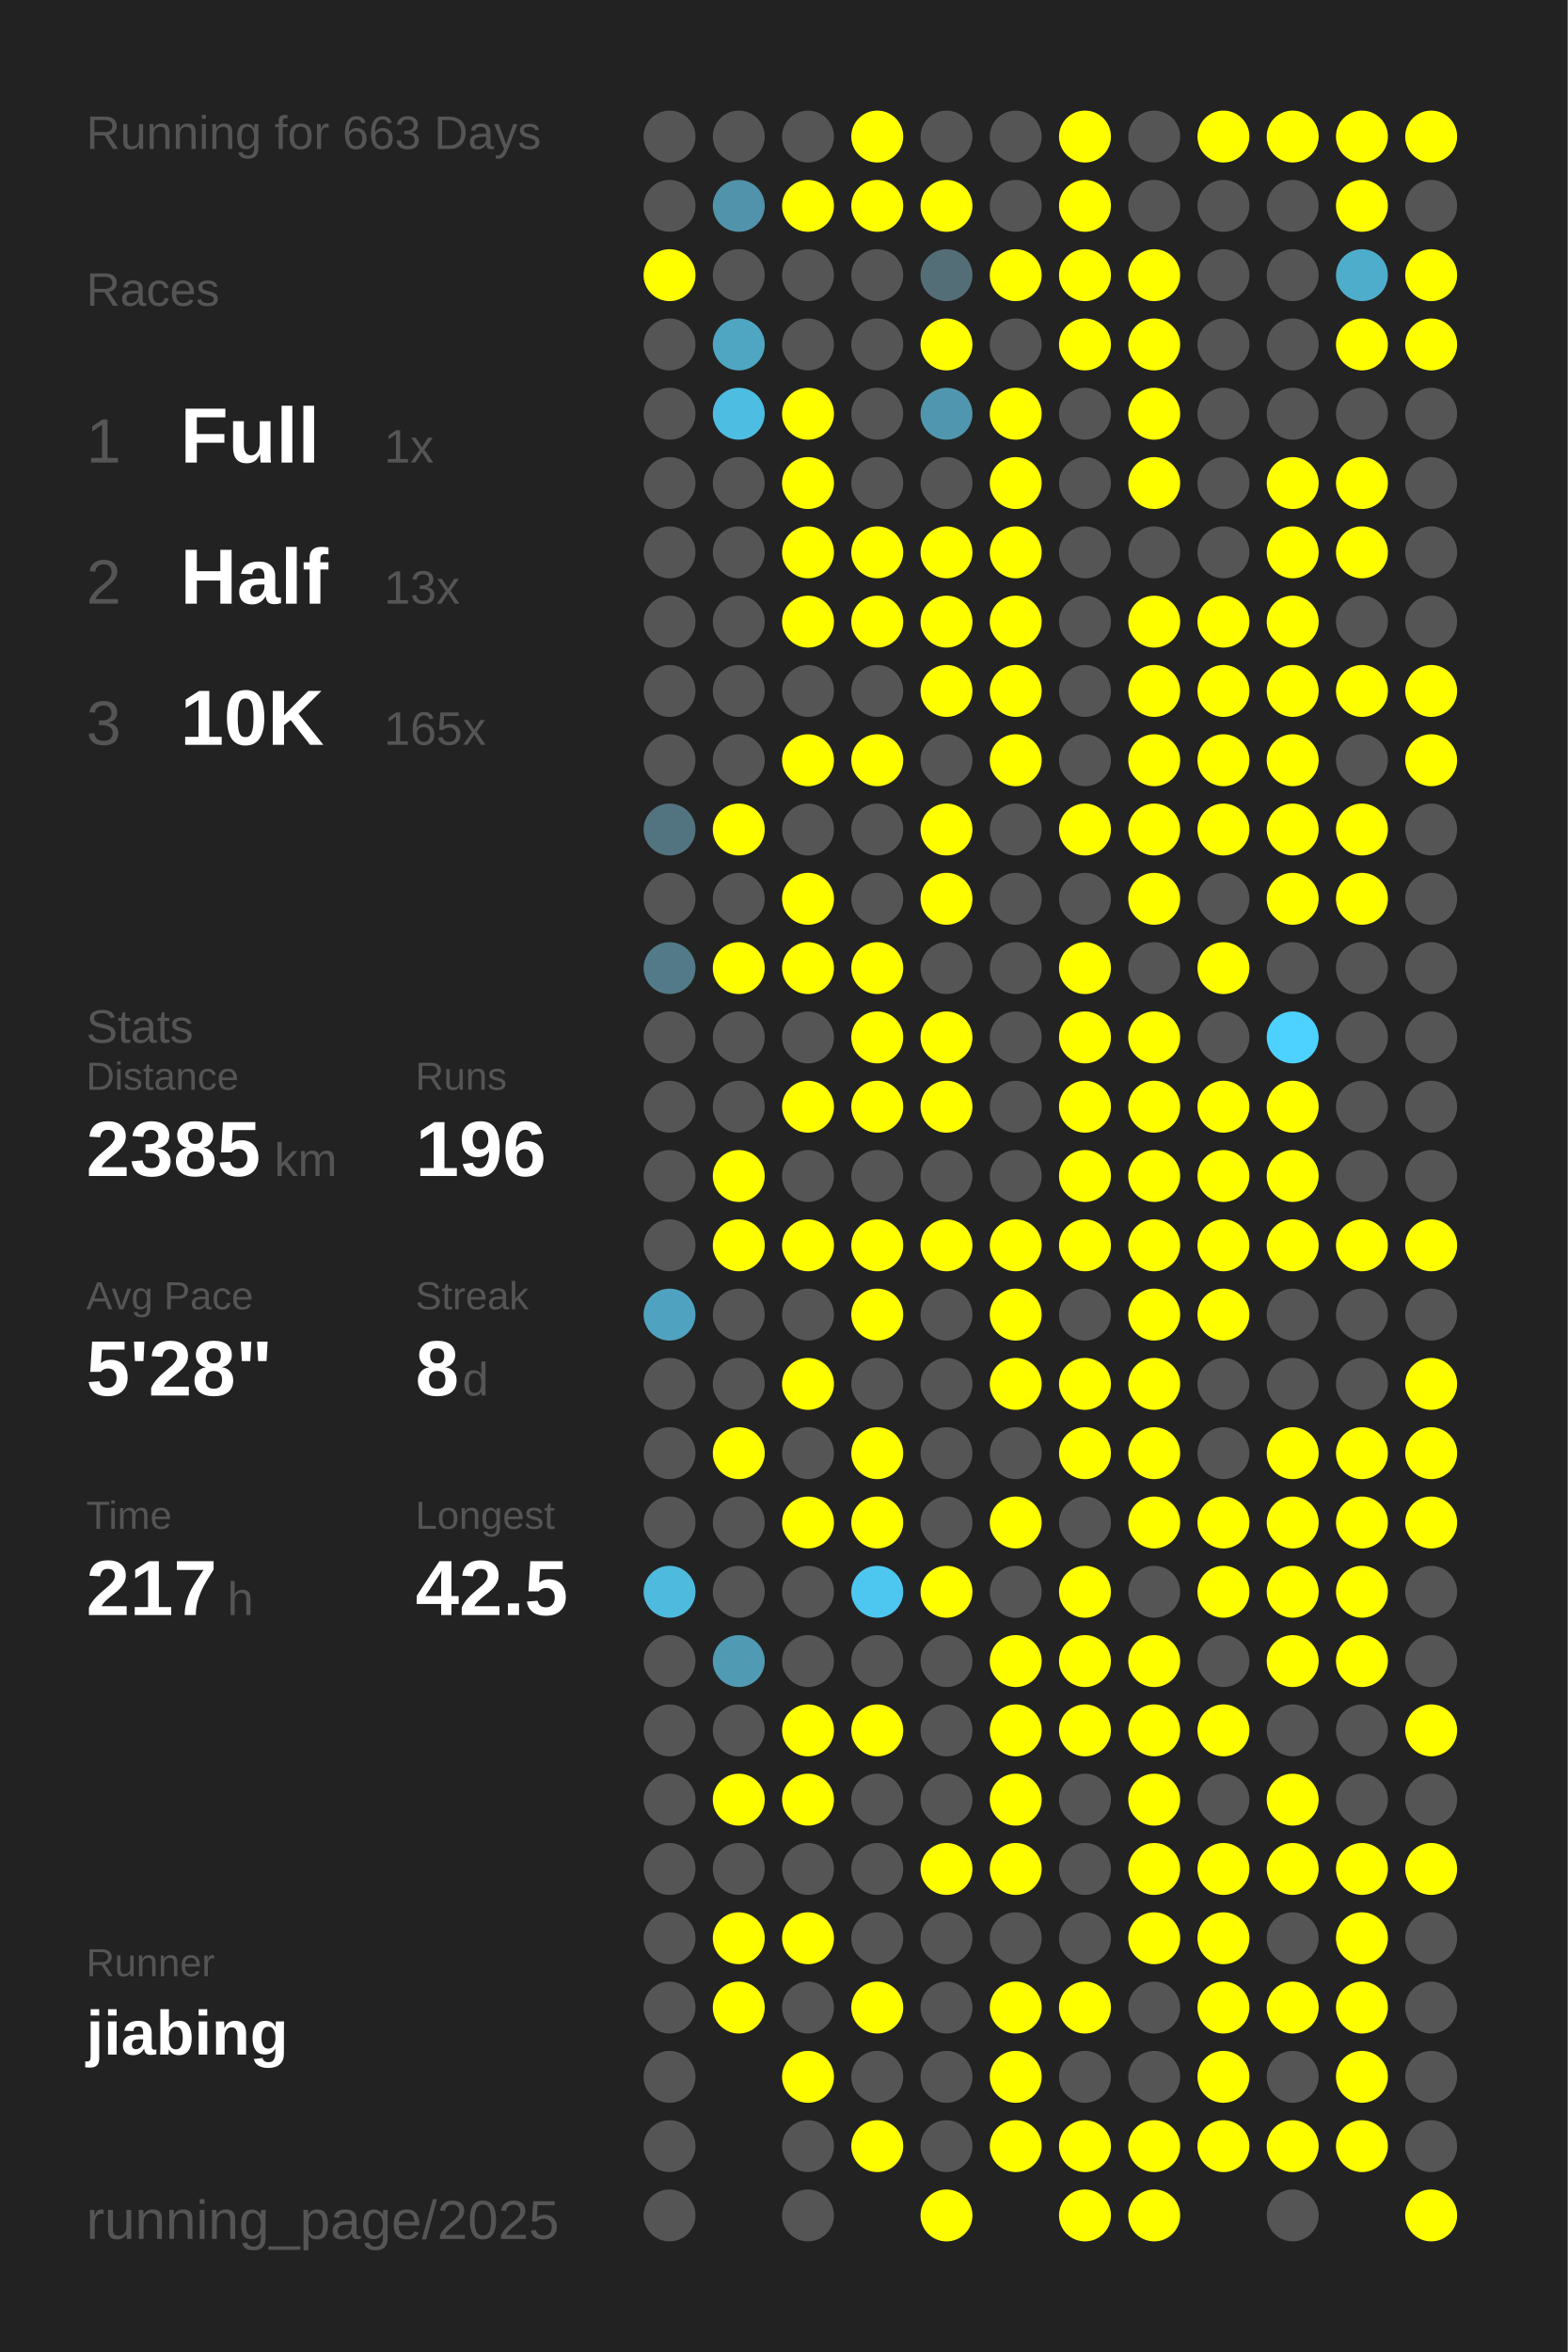
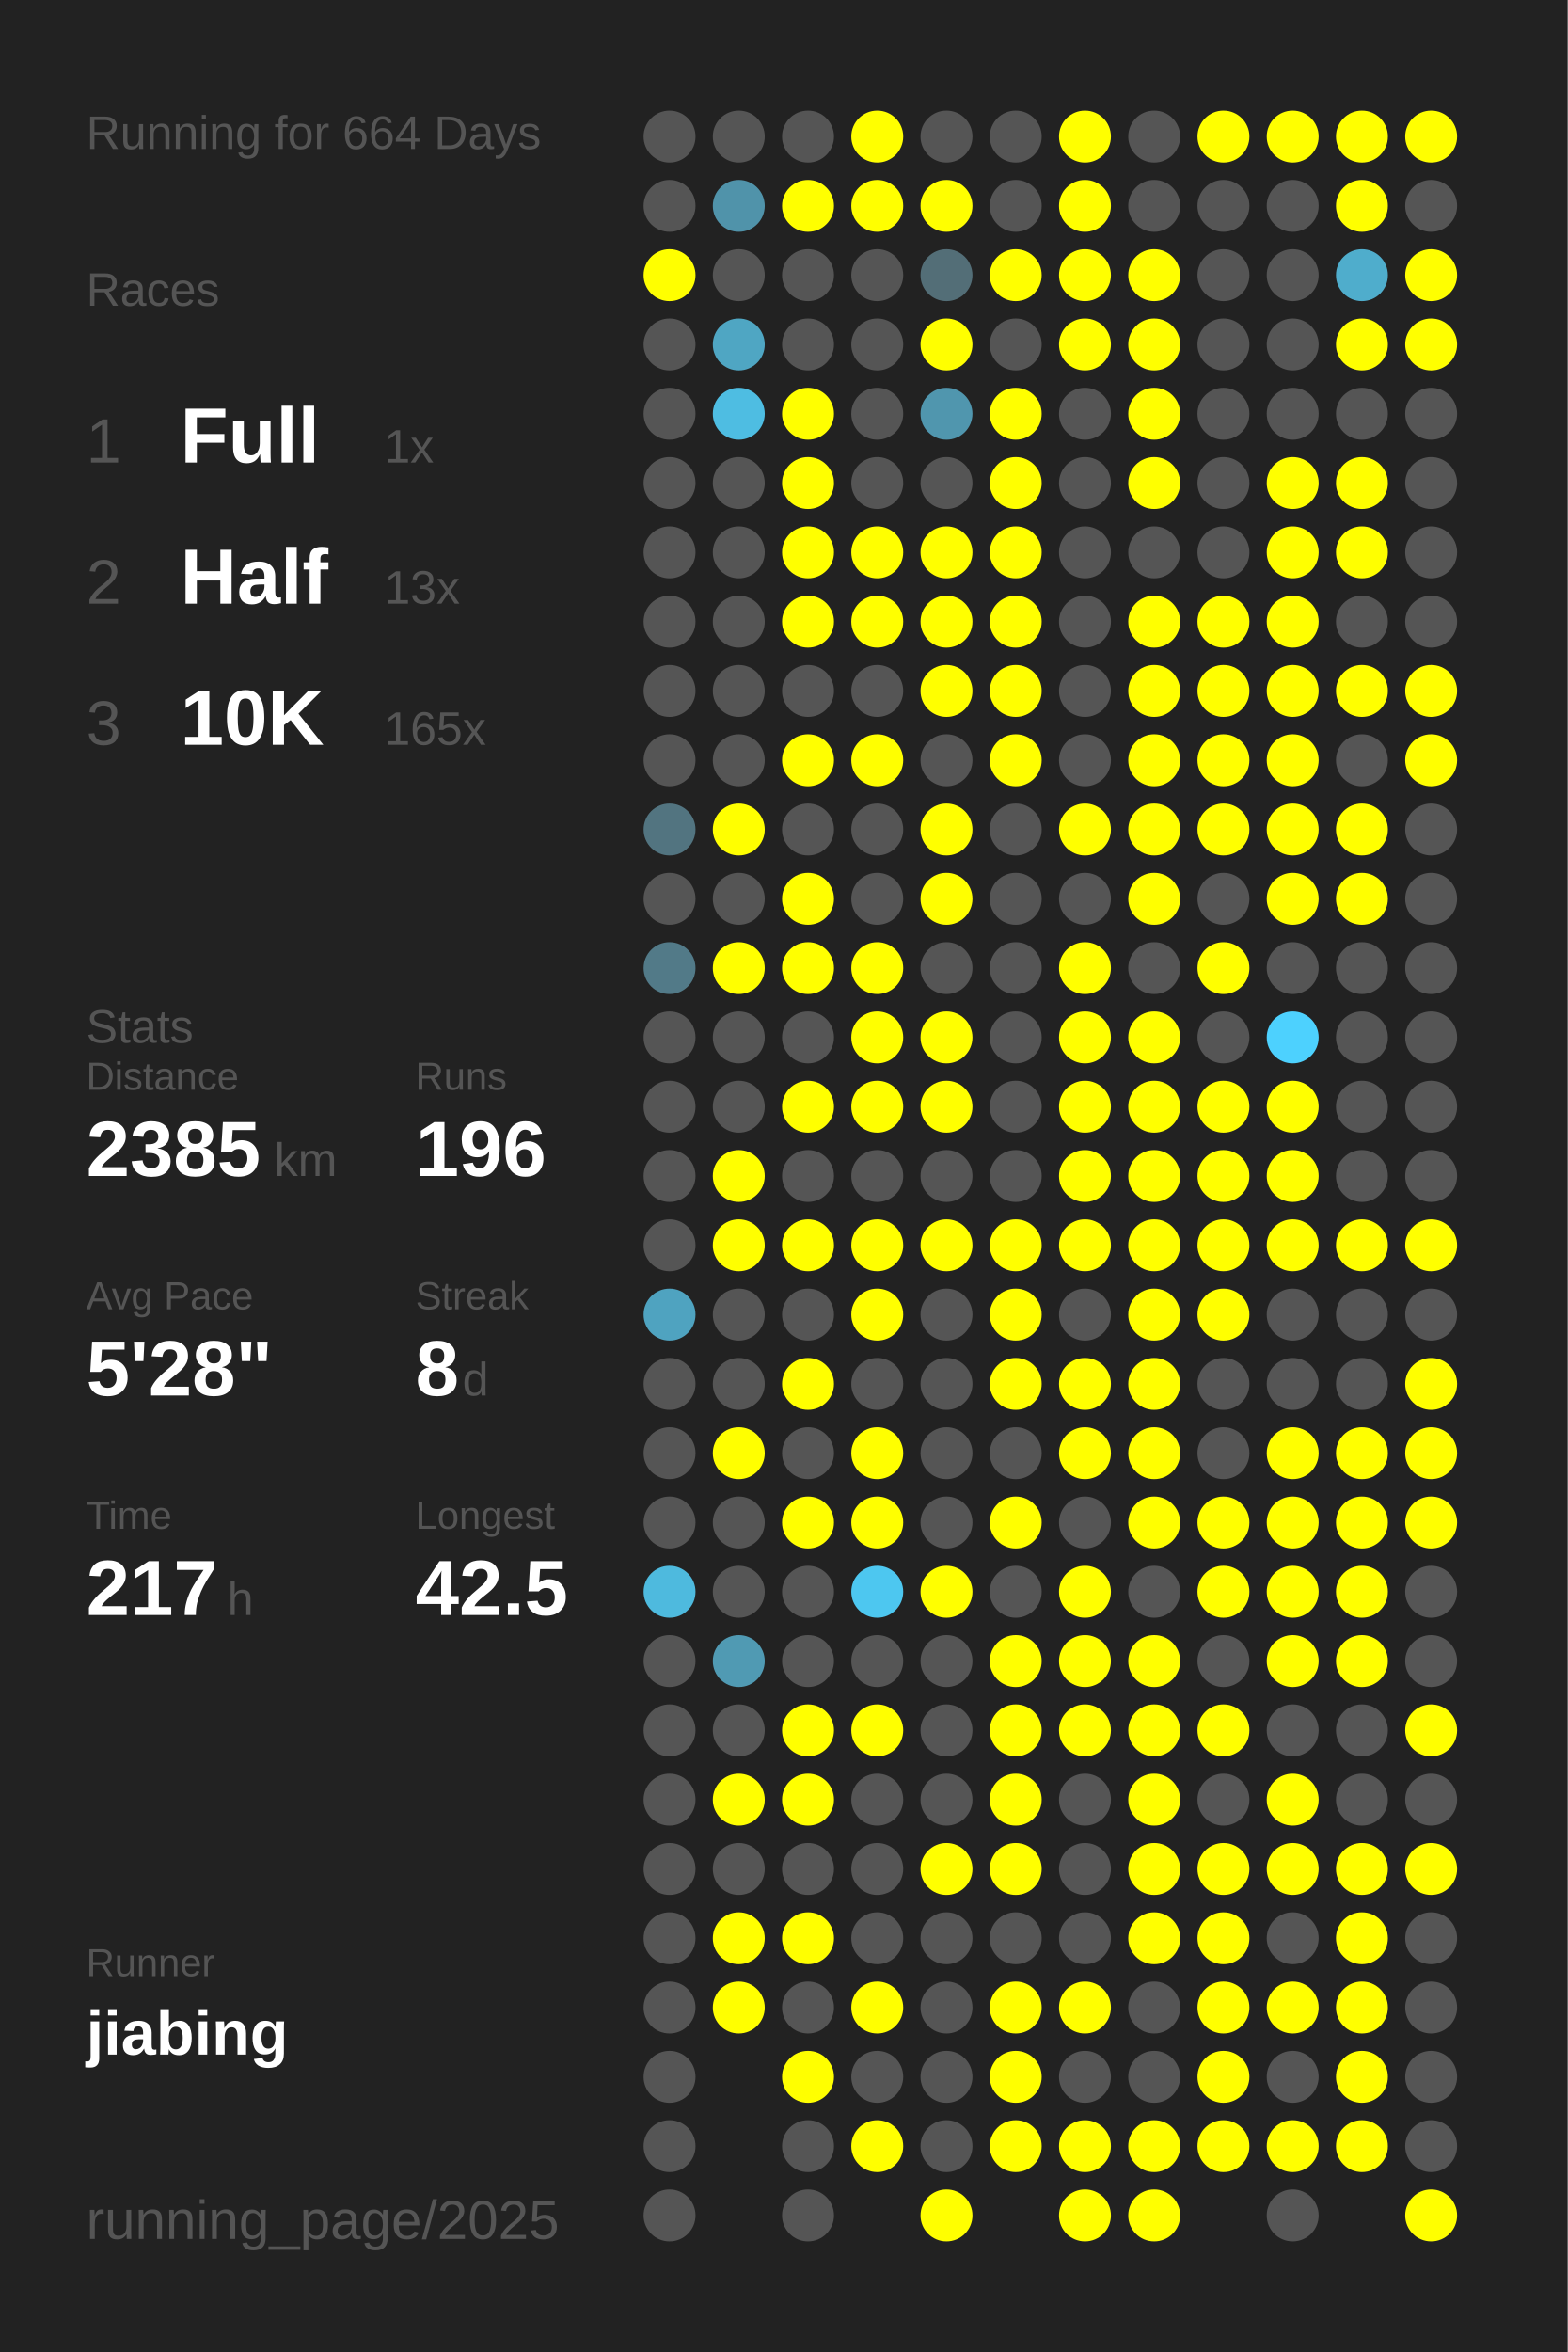
<svg xmlns="http://www.w3.org/2000/svg" baseProfile="full" height="300mm" version="1.1" viewBox="0,0,200,300" width="200mm">
  <defs />
  <rect fill="#222222" height="300" width="200" x="0" y="0" />
-   <text fill="#555555" style="font-size:6px; font-family:Arial;" x="11" y="19">Running for 663 Days</text>
+   <text fill="#555555" style="font-size:6px; font-family:Arial;" x="11" y="19">Running for 664 Days</text>
  <text fill="#555555" style="font-size:6px; font-family:Arial;" x="11" y="39">Races</text>
  <text fill="#555555" style="font-size:8px; font-family:Arial;" x="11" y="59">1</text>
  <text fill="#FFFFFF" style="font-size:10px; font-family:Arial; font-weight:bold;" x="23" y="59">Full</text>
  <text fill="#555555" style="font-size:6px; font-family:Arial;" x="49" y="59">1x</text>
  <text fill="#555555" style="font-size:8px; font-family:Arial;" x="11" y="77">2</text>
  <text fill="#FFFFFF" style="font-size:10px; font-family:Arial; font-weight:bold;" x="23" y="77">Half</text>
  <text fill="#555555" style="font-size:6px; font-family:Arial;" x="49" y="77">13x</text>
  <text fill="#555555" style="font-size:8px; font-family:Arial;" x="11" y="95">3</text>
  <text fill="#FFFFFF" style="font-size:10px; font-family:Arial; font-weight:bold;" x="23" y="95">10K</text>
  <text fill="#555555" style="font-size:6px; font-family:Arial;" x="49" y="95">165x</text>
  <text fill="#555555" style="font-size:6px; font-family:Arial;" x="11" y="133">Stats</text>
  <text fill="#555555" style="font-size:5px; font-family:Arial;" x="11" y="139">Distance</text>
  <text fill="#FFFFFF" style="font-size:10px; font-family:Arial; font-weight:bold;" x="11" y="150">2385</text>
  <text fill="#555555" style="font-size:6px; font-family:Arial;" x="35" y="150">km</text>
  <text fill="#555555" style="font-size:5px; font-family:Arial;" x="53" y="139">Runs</text>
  <text fill="#FFFFFF" style="font-size:10px; font-family:Arial; font-weight:bold;" x="53" y="150">196</text>
  <text fill="#555555" style="font-size:5px; font-family:Arial;" x="11" y="167">Avg Pace</text>
  <text fill="#FFFFFF" style="font-size:10px; font-family:Arial; font-weight:bold;" x="11" y="178">5'28"</text>
  <text fill="#555555" style="font-size:5px; font-family:Arial;" x="53" y="167">Streak</text>
  <text fill="#FFFFFF" style="font-size:10px; font-family:Arial; font-weight:bold;" x="53" y="178">8</text>
  <text fill="#555555" style="font-size:6px; font-family:Arial;" x="59" y="178">d</text>
  <text fill="#555555" style="font-size:5px; font-family:Arial;" x="11" y="195">Time</text>
  <text fill="#FFFFFF" style="font-size:10px; font-family:Arial; font-weight:bold;" x="11" y="206">217</text>
  <text fill="#555555" style="font-size:6px; font-family:Arial;" x="29" y="206">h</text>
  <text fill="#555555" style="font-size:5px; font-family:Arial;" x="53" y="195">Longest</text>
  <text fill="#FFFFFF" style="font-size:10px; font-family:Arial; font-weight:bold;" x="53" y="206">42.5</text>
  <text fill="#555555" style="font-size:5px; font-family:Arial;" x="11" y="252.065">Runner</text>
  <text fill="#FFFFFF" style="font-size:8px; font-family:Arial; font-weight:bold;" x="11" y="262.065">jiabing</text>
  <text fill="#555555" style="font-size:7px; font-family:Arial;" x="11" y="285.581">running_page/2025</text>
  <circle cx="85.417" cy="17.419" fill="#555555" r="3.312" />
  <circle cx="85.417" cy="26.258" fill="#555555" r="3.312" />
  <circle cx="85.417" cy="35.097" fill="#FFFF00" r="3.312" />
  <circle cx="85.417" cy="43.935" fill="#555555" r="3.312" />
  <circle cx="85.417" cy="52.774" fill="#555555" r="3.312" />
  <circle cx="85.417" cy="61.613" fill="#555555" r="3.312" />
  <circle cx="85.417" cy="70.452" fill="#555555" r="3.312" />
  <circle cx="85.417" cy="79.29" fill="#555555" r="3.312" />
  <circle cx="85.417" cy="88.129" fill="#555555" r="3.312" />
  <circle cx="85.417" cy="96.968" fill="#555555" r="3.312" />
  <circle cx="85.417" cy="105.806" fill="#527480" r="3.312" />
  <circle cx="85.417" cy="114.645" fill="#555555" r="3.312" />
  <circle cx="85.417" cy="123.484" fill="#527a88" r="3.312" />
  <circle cx="85.417" cy="132.323" fill="#555555" r="3.312" />
  <circle cx="85.417" cy="141.161" fill="#555555" r="3.312" />
  <circle cx="85.417" cy="150" fill="#555555" r="3.312" />
  <circle cx="85.417" cy="158.839" fill="#555555" r="3.312" />
  <circle cx="85.417" cy="167.677" fill="#4fa3c0" r="3.312" />
  <circle cx="85.417" cy="176.516" fill="#555555" r="3.312" />
  <circle cx="85.417" cy="185.355" fill="#555555" r="3.312" />
  <circle cx="85.417" cy="194.194" fill="#555555" r="3.312" />
  <circle cx="85.417" cy="203.032" fill="#4ebade" r="3.312" />
  <circle cx="85.417" cy="211.871" fill="#555555" r="3.312" />
  <circle cx="85.417" cy="220.71" fill="#555555" r="3.312" />
  <circle cx="85.417" cy="229.548" fill="#555555" r="3.312" />
  <circle cx="85.417" cy="238.387" fill="#555555" r="3.312" />
  <circle cx="85.417" cy="247.226" fill="#555555" r="3.312" />
  <circle cx="85.417" cy="256.065" fill="#555555" r="3.312" />
  <circle cx="85.417" cy="264.903" fill="#555555" r="3.312" />
  <circle cx="85.417" cy="273.742" fill="#555555" r="3.312" />
  <circle cx="85.417" cy="282.581" fill="#555555" r="3.312" />
  <circle cx="94.25" cy="17.419" fill="#555555" r="3.312" />
  <circle cx="94.25" cy="26.258" fill="#5093aa" r="3.312" />
  <circle cx="94.25" cy="35.097" fill="#555555" r="3.312" />
  <circle cx="94.25" cy="43.935" fill="#4fa6c3" r="3.312" />
  <circle cx="94.25" cy="52.774" fill="#4ebde2" r="3.312" />
  <circle cx="94.25" cy="61.613" fill="#555555" r="3.312" />
  <circle cx="94.25" cy="70.452" fill="#555555" r="3.312" />
  <circle cx="94.25" cy="79.29" fill="#555555" r="3.312" />
  <circle cx="94.25" cy="88.129" fill="#555555" r="3.312" />
  <circle cx="94.25" cy="96.968" fill="#555555" r="3.312" />
  <circle cx="94.25" cy="105.806" fill="#FFFF00" r="3.312" />
  <circle cx="94.25" cy="114.645" fill="#555555" r="3.312" />
  <circle cx="94.25" cy="123.484" fill="#FFFF00" r="3.312" />
  <circle cx="94.25" cy="132.323" fill="#555555" r="3.312" />
  <circle cx="94.25" cy="141.161" fill="#555555" r="3.312" />
  <circle cx="94.25" cy="150" fill="#FFFF00" r="3.312" />
  <circle cx="94.25" cy="158.839" fill="#FFFF00" r="3.312" />
  <circle cx="94.25" cy="167.677" fill="#555555" r="3.312" />
  <circle cx="94.25" cy="176.516" fill="#555555" r="3.312" />
  <circle cx="94.25" cy="185.355" fill="#FFFF00" r="3.312" />
  <circle cx="94.25" cy="194.194" fill="#555555" r="3.312" />
  <circle cx="94.25" cy="203.032" fill="#555555" r="3.312" />
  <circle cx="94.25" cy="211.871" fill="#509ab3" r="3.312" />
  <circle cx="94.25" cy="220.71" fill="#555555" r="3.312" />
  <circle cx="94.25" cy="229.548" fill="#FFFF00" r="3.312" />
  <circle cx="94.25" cy="238.387" fill="#555555" r="3.312" />
  <circle cx="94.25" cy="247.226" fill="#FFFF00" r="3.312" />
  <circle cx="94.25" cy="256.065" fill="#FFFF00" r="3.312" />
  <circle cx="103.083" cy="17.419" fill="#555555" r="3.312" />
  <circle cx="103.083" cy="26.258" fill="#FFFF00" r="3.312" />
  <circle cx="103.083" cy="35.097" fill="#555555" r="3.312" />
  <circle cx="103.083" cy="43.935" fill="#555555" r="3.312" />
  <circle cx="103.083" cy="52.774" fill="#FFFF00" r="3.312" />
  <circle cx="103.083" cy="61.613" fill="#FFFF00" r="3.312" />
  <circle cx="103.083" cy="70.452" fill="#FFFF00" r="3.312" />
  <circle cx="103.083" cy="79.29" fill="#FFFF00" r="3.312" />
  <circle cx="103.083" cy="88.129" fill="#555555" r="3.312" />
  <circle cx="103.083" cy="96.968" fill="#FFFF00" r="3.312" />
  <circle cx="103.083" cy="105.806" fill="#555555" r="3.312" />
  <circle cx="103.083" cy="114.645" fill="#FFFF00" r="3.312" />
  <circle cx="103.083" cy="123.484" fill="#FFFF00" r="3.312" />
  <circle cx="103.083" cy="132.323" fill="#555555" r="3.312" />
  <circle cx="103.083" cy="141.161" fill="#FFFF00" r="3.312" />
  <circle cx="103.083" cy="150" fill="#555555" r="3.312" />
  <circle cx="103.083" cy="158.839" fill="#FFFF00" r="3.312" />
  <circle cx="103.083" cy="167.677" fill="#555555" r="3.312" />
  <circle cx="103.083" cy="176.516" fill="#FFFF00" r="3.312" />
  <circle cx="103.083" cy="185.355" fill="#555555" r="3.312" />
  <circle cx="103.083" cy="194.194" fill="#FFFF00" r="3.312" />
  <circle cx="103.083" cy="203.032" fill="#555555" r="3.312" />
  <circle cx="103.083" cy="211.871" fill="#555555" r="3.312" />
  <circle cx="103.083" cy="220.71" fill="#FFFF00" r="3.312" />
  <circle cx="103.083" cy="229.548" fill="#FFFF00" r="3.312" />
  <circle cx="103.083" cy="238.387" fill="#555555" r="3.312" />
  <circle cx="103.083" cy="247.226" fill="#FFFF00" r="3.312" />
  <circle cx="103.083" cy="256.065" fill="#555555" r="3.312" />
  <circle cx="103.083" cy="264.903" fill="#FFFF00" r="3.312" />
  <circle cx="103.083" cy="273.742" fill="#555555" r="3.312" />
  <circle cx="103.083" cy="282.581" fill="#555555" r="3.312" />
  <circle cx="111.917" cy="17.419" fill="#FFFF00" r="3.312" />
  <circle cx="111.917" cy="26.258" fill="#FFFF00" r="3.312" />
  <circle cx="111.917" cy="35.097" fill="#555555" r="3.312" />
  <circle cx="111.917" cy="43.935" fill="#555555" r="3.312" />
  <circle cx="111.917" cy="52.774" fill="#555555" r="3.312" />
  <circle cx="111.917" cy="61.613" fill="#555555" r="3.312" />
  <circle cx="111.917" cy="70.452" fill="#FFFF00" r="3.312" />
  <circle cx="111.917" cy="79.29" fill="#FFFF00" r="3.312" />
  <circle cx="111.917" cy="88.129" fill="#555555" r="3.312" />
  <circle cx="111.917" cy="96.968" fill="#FFFF00" r="3.312" />
  <circle cx="111.917" cy="105.806" fill="#555555" r="3.312" />
  <circle cx="111.917" cy="114.645" fill="#555555" r="3.312" />
  <circle cx="111.917" cy="123.484" fill="#FFFF00" r="3.312" />
  <circle cx="111.917" cy="132.323" fill="#FFFF00" r="3.312" />
  <circle cx="111.917" cy="141.161" fill="#FFFF00" r="3.312" />
  <circle cx="111.917" cy="150" fill="#555555" r="3.312" />
  <circle cx="111.917" cy="158.839" fill="#FFFF00" r="3.312" />
  <circle cx="111.917" cy="167.677" fill="#FFFF00" r="3.312" />
  <circle cx="111.917" cy="176.516" fill="#555555" r="3.312" />
  <circle cx="111.917" cy="185.355" fill="#FFFF00" r="3.312" />
  <circle cx="111.917" cy="194.194" fill="#FFFF00" r="3.312" />
  <circle cx="111.917" cy="203.032" fill="#4dc7f0" r="3.312" />
  <circle cx="111.917" cy="211.871" fill="#555555" r="3.312" />
  <circle cx="111.917" cy="220.71" fill="#FFFF00" r="3.312" />
  <circle cx="111.917" cy="229.548" fill="#555555" r="3.312" />
  <circle cx="111.917" cy="238.387" fill="#555555" r="3.312" />
  <circle cx="111.917" cy="247.226" fill="#555555" r="3.312" />
  <circle cx="111.917" cy="256.065" fill="#FFFF00" r="3.312" />
  <circle cx="111.917" cy="264.903" fill="#555555" r="3.312" />
  <circle cx="111.917" cy="273.742" fill="#FFFF00" r="3.312" />
  <circle cx="120.75" cy="17.419" fill="#555555" r="3.312" />
  <circle cx="120.75" cy="26.258" fill="#FFFF00" r="3.312" />
  <circle cx="120.75" cy="35.097" fill="#536e77" r="3.312" />
  <circle cx="120.75" cy="43.935" fill="#FFFF00" r="3.312" />
  <circle cx="120.75" cy="52.774" fill="#5096ae" r="3.312" />
  <circle cx="120.75" cy="61.613" fill="#555555" r="3.312" />
  <circle cx="120.75" cy="70.452" fill="#FFFF00" r="3.312" />
  <circle cx="120.75" cy="79.29" fill="#FFFF00" r="3.312" />
  <circle cx="120.75" cy="88.129" fill="#FFFF00" r="3.312" />
  <circle cx="120.75" cy="96.968" fill="#555555" r="3.312" />
  <circle cx="120.75" cy="105.806" fill="#FFFF00" r="3.312" />
  <circle cx="120.75" cy="114.645" fill="#FFFF00" r="3.312" />
  <circle cx="120.75" cy="123.484" fill="#555555" r="3.312" />
  <circle cx="120.75" cy="132.323" fill="#FFFF00" r="3.312" />
  <circle cx="120.75" cy="141.161" fill="#FFFF00" r="3.312" />
  <circle cx="120.75" cy="150" fill="#555555" r="3.312" />
  <circle cx="120.75" cy="158.839" fill="#FFFF00" r="3.312" />
  <circle cx="120.75" cy="167.677" fill="#555555" r="3.312" />
  <circle cx="120.75" cy="176.516" fill="#555555" r="3.312" />
  <circle cx="120.75" cy="185.355" fill="#555555" r="3.312" />
  <circle cx="120.75" cy="194.194" fill="#555555" r="3.312" />
  <circle cx="120.75" cy="203.032" fill="#FFFF00" r="3.312" />
  <circle cx="120.75" cy="211.871" fill="#555555" r="3.312" />
  <circle cx="120.75" cy="220.71" fill="#555555" r="3.312" />
  <circle cx="120.75" cy="229.548" fill="#555555" r="3.312" />
  <circle cx="120.75" cy="238.387" fill="#FFFF00" r="3.312" />
  <circle cx="120.75" cy="247.226" fill="#555555" r="3.312" />
  <circle cx="120.75" cy="256.065" fill="#555555" r="3.312" />
  <circle cx="120.75" cy="264.903" fill="#555555" r="3.312" />
  <circle cx="120.75" cy="273.742" fill="#555555" r="3.312" />
  <circle cx="120.75" cy="282.581" fill="#FFFF00" r="3.312" />
  <circle cx="129.583" cy="17.419" fill="#555555" r="3.312" />
  <circle cx="129.583" cy="26.258" fill="#555555" r="3.312" />
  <circle cx="129.583" cy="35.097" fill="#FFFF00" r="3.312" />
  <circle cx="129.583" cy="43.935" fill="#555555" r="3.312" />
  <circle cx="129.583" cy="52.774" fill="#FFFF00" r="3.312" />
  <circle cx="129.583" cy="61.613" fill="#FFFF00" r="3.312" />
  <circle cx="129.583" cy="70.452" fill="#FFFF00" r="3.312" />
  <circle cx="129.583" cy="79.29" fill="#FFFF00" r="3.312" />
  <circle cx="129.583" cy="88.129" fill="#FFFF00" r="3.312" />
  <circle cx="129.583" cy="96.968" fill="#FFFF00" r="3.312" />
  <circle cx="129.583" cy="105.806" fill="#555555" r="3.312" />
  <circle cx="129.583" cy="114.645" fill="#555555" r="3.312" />
  <circle cx="129.583" cy="123.484" fill="#555555" r="3.312" />
  <circle cx="129.583" cy="132.323" fill="#555555" r="3.312" />
  <circle cx="129.583" cy="141.161" fill="#555555" r="3.312" />
  <circle cx="129.583" cy="150" fill="#555555" r="3.312" />
  <circle cx="129.583" cy="158.839" fill="#FFFF00" r="3.312" />
  <circle cx="129.583" cy="167.677" fill="#FFFF00" r="3.312" />
  <circle cx="129.583" cy="176.516" fill="#FFFF00" r="3.312" />
  <circle cx="129.583" cy="185.355" fill="#555555" r="3.312" />
  <circle cx="129.583" cy="194.194" fill="#FFFF00" r="3.312" />
  <circle cx="129.583" cy="203.032" fill="#555555" r="3.312" />
  <circle cx="129.583" cy="211.871" fill="#FFFF00" r="3.312" />
  <circle cx="129.583" cy="220.71" fill="#FFFF00" r="3.312" />
  <circle cx="129.583" cy="229.548" fill="#FFFF00" r="3.312" />
  <circle cx="129.583" cy="238.387" fill="#FFFF00" r="3.312" />
  <circle cx="129.583" cy="247.226" fill="#555555" r="3.312" />
  <circle cx="129.583" cy="256.065" fill="#FFFF00" r="3.312" />
  <circle cx="129.583" cy="264.903" fill="#FFFF00" r="3.312" />
  <circle cx="129.583" cy="273.742" fill="#FFFF00" r="3.312" />
  <circle cx="138.417" cy="17.419" fill="#FFFF00" r="3.312" />
  <circle cx="138.417" cy="26.258" fill="#FFFF00" r="3.312" />
  <circle cx="138.417" cy="35.097" fill="#FFFF00" r="3.312" />
  <circle cx="138.417" cy="43.935" fill="#FFFF00" r="3.312" />
  <circle cx="138.417" cy="52.774" fill="#555555" r="3.312" />
  <circle cx="138.417" cy="61.613" fill="#555555" r="3.312" />
  <circle cx="138.417" cy="70.452" fill="#555555" r="3.312" />
  <circle cx="138.417" cy="79.29" fill="#555555" r="3.312" />
  <circle cx="138.417" cy="88.129" fill="#555555" r="3.312" />
  <circle cx="138.417" cy="96.968" fill="#555555" r="3.312" />
  <circle cx="138.417" cy="105.806" fill="#FFFF00" r="3.312" />
  <circle cx="138.417" cy="114.645" fill="#555555" r="3.312" />
  <circle cx="138.417" cy="123.484" fill="#FFFF00" r="3.312" />
  <circle cx="138.417" cy="132.323" fill="#FFFF00" r="3.312" />
  <circle cx="138.417" cy="141.161" fill="#FFFF00" r="3.312" />
  <circle cx="138.417" cy="150" fill="#FFFF00" r="3.312" />
  <circle cx="138.417" cy="158.839" fill="#FFFF00" r="3.312" />
  <circle cx="138.417" cy="167.677" fill="#555555" r="3.312" />
  <circle cx="138.417" cy="176.516" fill="#FFFF00" r="3.312" />
  <circle cx="138.417" cy="185.355" fill="#FFFF00" r="3.312" />
  <circle cx="138.417" cy="194.194" fill="#555555" r="3.312" />
  <circle cx="138.417" cy="203.032" fill="#FFFF00" r="3.312" />
  <circle cx="138.417" cy="211.871" fill="#FFFF00" r="3.312" />
  <circle cx="138.417" cy="220.71" fill="#FFFF00" r="3.312" />
  <circle cx="138.417" cy="229.548" fill="#555555" r="3.312" />
  <circle cx="138.417" cy="238.387" fill="#555555" r="3.312" />
  <circle cx="138.417" cy="247.226" fill="#555555" r="3.312" />
  <circle cx="138.417" cy="256.065" fill="#FFFF00" r="3.312" />
  <circle cx="138.417" cy="264.903" fill="#555555" r="3.312" />
  <circle cx="138.417" cy="273.742" fill="#FFFF00" r="3.312" />
  <circle cx="138.417" cy="282.581" fill="#FFFF00" r="3.312" />
  <circle cx="147.25" cy="17.419" fill="#555555" r="3.312" />
  <circle cx="147.25" cy="26.258" fill="#555555" r="3.312" />
  <circle cx="147.25" cy="35.097" fill="#FFFF00" r="3.312" />
  <circle cx="147.25" cy="43.935" fill="#FFFF00" r="3.312" />
  <circle cx="147.25" cy="52.774" fill="#FFFF00" r="3.312" />
  <circle cx="147.25" cy="61.613" fill="#FFFF00" r="3.312" />
  <circle cx="147.25" cy="70.452" fill="#555555" r="3.312" />
  <circle cx="147.25" cy="79.29" fill="#FFFF00" r="3.312" />
  <circle cx="147.25" cy="88.129" fill="#FFFF00" r="3.312" />
  <circle cx="147.25" cy="96.968" fill="#FFFF00" r="3.312" />
  <circle cx="147.25" cy="105.806" fill="#FFFF00" r="3.312" />
  <circle cx="147.25" cy="114.645" fill="#FFFF00" r="3.312" />
  <circle cx="147.25" cy="123.484" fill="#555555" r="3.312" />
  <circle cx="147.25" cy="132.323" fill="#FFFF00" r="3.312" />
  <circle cx="147.25" cy="141.161" fill="#FFFF00" r="3.312" />
  <circle cx="147.25" cy="150" fill="#FFFF00" r="3.312" />
  <circle cx="147.25" cy="158.839" fill="#FFFF00" r="3.312" />
  <circle cx="147.25" cy="167.677" fill="#FFFF00" r="3.312" />
  <circle cx="147.25" cy="176.516" fill="#FFFF00" r="3.312" />
  <circle cx="147.25" cy="185.355" fill="#FFFF00" r="3.312" />
  <circle cx="147.25" cy="194.194" fill="#FFFF00" r="3.312" />
  <circle cx="147.25" cy="203.032" fill="#555555" r="3.312" />
  <circle cx="147.25" cy="211.871" fill="#FFFF00" r="3.312" />
  <circle cx="147.25" cy="220.71" fill="#FFFF00" r="3.312" />
  <circle cx="147.25" cy="229.548" fill="#FFFF00" r="3.312" />
  <circle cx="147.25" cy="238.387" fill="#FFFF00" r="3.312" />
  <circle cx="147.25" cy="247.226" fill="#FFFF00" r="3.312" />
  <circle cx="147.25" cy="256.065" fill="#555555" r="3.312" />
  <circle cx="147.25" cy="264.903" fill="#555555" r="3.312" />
  <circle cx="147.25" cy="273.742" fill="#FFFF00" r="3.312" />
  <circle cx="147.25" cy="282.581" fill="#FFFF00" r="3.312" />
  <circle cx="156.083" cy="17.419" fill="#FFFF00" r="3.312" />
  <circle cx="156.083" cy="26.258" fill="#555555" r="3.312" />
  <circle cx="156.083" cy="35.097" fill="#555555" r="3.312" />
  <circle cx="156.083" cy="43.935" fill="#555555" r="3.312" />
  <circle cx="156.083" cy="52.774" fill="#555555" r="3.312" />
  <circle cx="156.083" cy="61.613" fill="#555555" r="3.312" />
  <circle cx="156.083" cy="70.452" fill="#555555" r="3.312" />
  <circle cx="156.083" cy="79.29" fill="#FFFF00" r="3.312" />
  <circle cx="156.083" cy="88.129" fill="#FFFF00" r="3.312" />
  <circle cx="156.083" cy="96.968" fill="#FFFF00" r="3.312" />
  <circle cx="156.083" cy="105.806" fill="#FFFF00" r="3.312" />
  <circle cx="156.083" cy="114.645" fill="#555555" r="3.312" />
  <circle cx="156.083" cy="123.484" fill="#FFFF00" r="3.312" />
  <circle cx="156.083" cy="132.323" fill="#555555" r="3.312" />
  <circle cx="156.083" cy="141.161" fill="#FFFF00" r="3.312" />
  <circle cx="156.083" cy="150" fill="#FFFF00" r="3.312" />
  <circle cx="156.083" cy="158.839" fill="#FFFF00" r="3.312" />
  <circle cx="156.083" cy="167.677" fill="#FFFF00" r="3.312" />
  <circle cx="156.083" cy="176.516" fill="#555555" r="3.312" />
  <circle cx="156.083" cy="185.355" fill="#555555" r="3.312" />
  <circle cx="156.083" cy="194.194" fill="#FFFF00" r="3.312" />
  <circle cx="156.083" cy="203.032" fill="#FFFF00" r="3.312" />
  <circle cx="156.083" cy="211.871" fill="#555555" r="3.312" />
  <circle cx="156.083" cy="220.71" fill="#FFFF00" r="3.312" />
  <circle cx="156.083" cy="229.548" fill="#555555" r="3.312" />
  <circle cx="156.083" cy="238.387" fill="#FFFF00" r="3.312" />
  <circle cx="156.083" cy="247.226" fill="#FFFF00" r="3.312" />
  <circle cx="156.083" cy="256.065" fill="#FFFF00" r="3.312" />
  <circle cx="156.083" cy="264.903" fill="#FFFF00" r="3.312" />
  <circle cx="156.083" cy="273.742" fill="#FFFF00" r="3.312" />
  <circle cx="164.917" cy="17.419" fill="#FFFF00" r="3.312" />
  <circle cx="164.917" cy="26.258" fill="#555555" r="3.312" />
  <circle cx="164.917" cy="35.097" fill="#555555" r="3.312" />
  <circle cx="164.917" cy="43.935" fill="#555555" r="3.312" />
  <circle cx="164.917" cy="52.774" fill="#555555" r="3.312" />
  <circle cx="164.917" cy="61.613" fill="#FFFF00" r="3.312" />
  <circle cx="164.917" cy="70.452" fill="#FFFF00" r="3.312" />
  <circle cx="164.917" cy="79.29" fill="#FFFF00" r="3.312" />
  <circle cx="164.917" cy="88.129" fill="#FFFF00" r="3.312" />
  <circle cx="164.917" cy="96.968" fill="#FFFF00" r="3.312" />
  <circle cx="164.917" cy="105.806" fill="#FFFF00" r="3.312" />
  <circle cx="164.917" cy="114.645" fill="#FFFF00" r="3.312" />
  <circle cx="164.917" cy="123.484" fill="#555555" r="3.312" />
  <circle cx="164.917" cy="132.323" fill="#4dd1fe" r="3.312" />
  <circle cx="164.917" cy="141.161" fill="#FFFF00" r="3.312" />
  <circle cx="164.917" cy="150" fill="#FFFF00" r="3.312" />
  <circle cx="164.917" cy="158.839" fill="#FFFF00" r="3.312" />
  <circle cx="164.917" cy="167.677" fill="#555555" r="3.312" />
  <circle cx="164.917" cy="176.516" fill="#555555" r="3.312" />
  <circle cx="164.917" cy="185.355" fill="#FFFF00" r="3.312" />
  <circle cx="164.917" cy="194.194" fill="#FFFF00" r="3.312" />
  <circle cx="164.917" cy="203.032" fill="#FFFF00" r="3.312" />
  <circle cx="164.917" cy="211.871" fill="#FFFF00" r="3.312" />
  <circle cx="164.917" cy="220.71" fill="#555555" r="3.312" />
  <circle cx="164.917" cy="229.548" fill="#FFFF00" r="3.312" />
  <circle cx="164.917" cy="238.387" fill="#FFFF00" r="3.312" />
  <circle cx="164.917" cy="247.226" fill="#555555" r="3.312" />
  <circle cx="164.917" cy="256.065" fill="#FFFF00" r="3.312" />
  <circle cx="164.917" cy="264.903" fill="#555555" r="3.312" />
  <circle cx="164.917" cy="273.742" fill="#FFFF00" r="3.312" />
  <circle cx="164.917" cy="282.581" fill="#555555" r="3.312" />
  <circle cx="173.75" cy="17.419" fill="#FFFF00" r="3.312" />
  <circle cx="173.75" cy="26.258" fill="#FFFF00" r="3.312" />
  <circle cx="173.75" cy="35.097" fill="#4fadcc" r="3.312" />
  <circle cx="173.75" cy="43.935" fill="#FFFF00" r="3.312" />
  <circle cx="173.75" cy="52.774" fill="#555555" r="3.312" />
  <circle cx="173.75" cy="61.613" fill="#FFFF00" r="3.312" />
  <circle cx="173.75" cy="70.452" fill="#FFFF00" r="3.312" />
  <circle cx="173.75" cy="79.29" fill="#555555" r="3.312" />
  <circle cx="173.75" cy="88.129" fill="#FFFF00" r="3.312" />
  <circle cx="173.75" cy="96.968" fill="#555555" r="3.312" />
  <circle cx="173.75" cy="105.806" fill="#FFFF00" r="3.312" />
  <circle cx="173.75" cy="114.645" fill="#FFFF00" r="3.312" />
  <circle cx="173.75" cy="123.484" fill="#555555" r="3.312" />
  <circle cx="173.75" cy="132.323" fill="#555555" r="3.312" />
  <circle cx="173.75" cy="141.161" fill="#555555" r="3.312" />
  <circle cx="173.75" cy="150" fill="#555555" r="3.312" />
  <circle cx="173.75" cy="158.839" fill="#FFFF00" r="3.312" />
  <circle cx="173.75" cy="167.677" fill="#555555" r="3.312" />
  <circle cx="173.75" cy="176.516" fill="#555555" r="3.312" />
  <circle cx="173.75" cy="185.355" fill="#FFFF00" r="3.312" />
  <circle cx="173.75" cy="194.194" fill="#FFFF00" r="3.312" />
  <circle cx="173.75" cy="203.032" fill="#FFFF00" r="3.312" />
  <circle cx="173.75" cy="211.871" fill="#FFFF00" r="3.312" />
  <circle cx="173.75" cy="220.71" fill="#555555" r="3.312" />
  <circle cx="173.75" cy="229.548" fill="#555555" r="3.312" />
  <circle cx="173.75" cy="238.387" fill="#FFFF00" r="3.312" />
  <circle cx="173.75" cy="247.226" fill="#FFFF00" r="3.312" />
  <circle cx="173.75" cy="256.065" fill="#FFFF00" r="3.312" />
  <circle cx="173.75" cy="264.903" fill="#FFFF00" r="3.312" />
  <circle cx="173.75" cy="273.742" fill="#FFFF00" r="3.312" />
  <circle cx="182.583" cy="17.419" fill="#FFFF00" r="3.312" />
  <circle cx="182.583" cy="26.258" fill="#555555" r="3.312" />
  <circle cx="182.583" cy="35.097" fill="#FFFF00" r="3.312" />
  <circle cx="182.583" cy="43.935" fill="#FFFF00" r="3.312" />
  <circle cx="182.583" cy="52.774" fill="#555555" r="3.312" />
  <circle cx="182.583" cy="61.613" fill="#555555" r="3.312" />
  <circle cx="182.583" cy="70.452" fill="#555555" r="3.312" />
  <circle cx="182.583" cy="79.29" fill="#555555" r="3.312" />
  <circle cx="182.583" cy="88.129" fill="#FFFF00" r="3.312" />
  <circle cx="182.583" cy="96.968" fill="#FFFF00" r="3.312" />
  <circle cx="182.583" cy="105.806" fill="#555555" r="3.312" />
  <circle cx="182.583" cy="114.645" fill="#555555" r="3.312" />
  <circle cx="182.583" cy="123.484" fill="#555555" r="3.312" />
  <circle cx="182.583" cy="132.323" fill="#555555" r="3.312" />
  <circle cx="182.583" cy="141.161" fill="#555555" r="3.312" />
  <circle cx="182.583" cy="150" fill="#555555" r="3.312" />
  <circle cx="182.583" cy="158.839" fill="#FFFF00" r="3.312" />
  <circle cx="182.583" cy="167.677" fill="#555555" r="3.312" />
  <circle cx="182.583" cy="176.516" fill="#FFFF00" r="3.312" />
  <circle cx="182.583" cy="185.355" fill="#FFFF00" r="3.312" />
  <circle cx="182.583" cy="194.194" fill="#FFFF00" r="3.312" />
  <circle cx="182.583" cy="203.032" fill="#555555" r="3.312" />
  <circle cx="182.583" cy="211.871" fill="#555555" r="3.312" />
  <circle cx="182.583" cy="220.71" fill="#FFFF00" r="3.312" />
  <circle cx="182.583" cy="229.548" fill="#555555" r="3.312" />
  <circle cx="182.583" cy="238.387" fill="#FFFF00" r="3.312" />
  <circle cx="182.583" cy="247.226" fill="#555555" r="3.312" />
  <circle cx="182.583" cy="256.065" fill="#555555" r="3.312" />
  <circle cx="182.583" cy="264.903" fill="#555555" r="3.312" />
  <circle cx="182.583" cy="273.742" fill="#555555" r="3.312" />
  <circle cx="182.583" cy="282.581" fill="#FFFF00" r="3.312" />
</svg>
